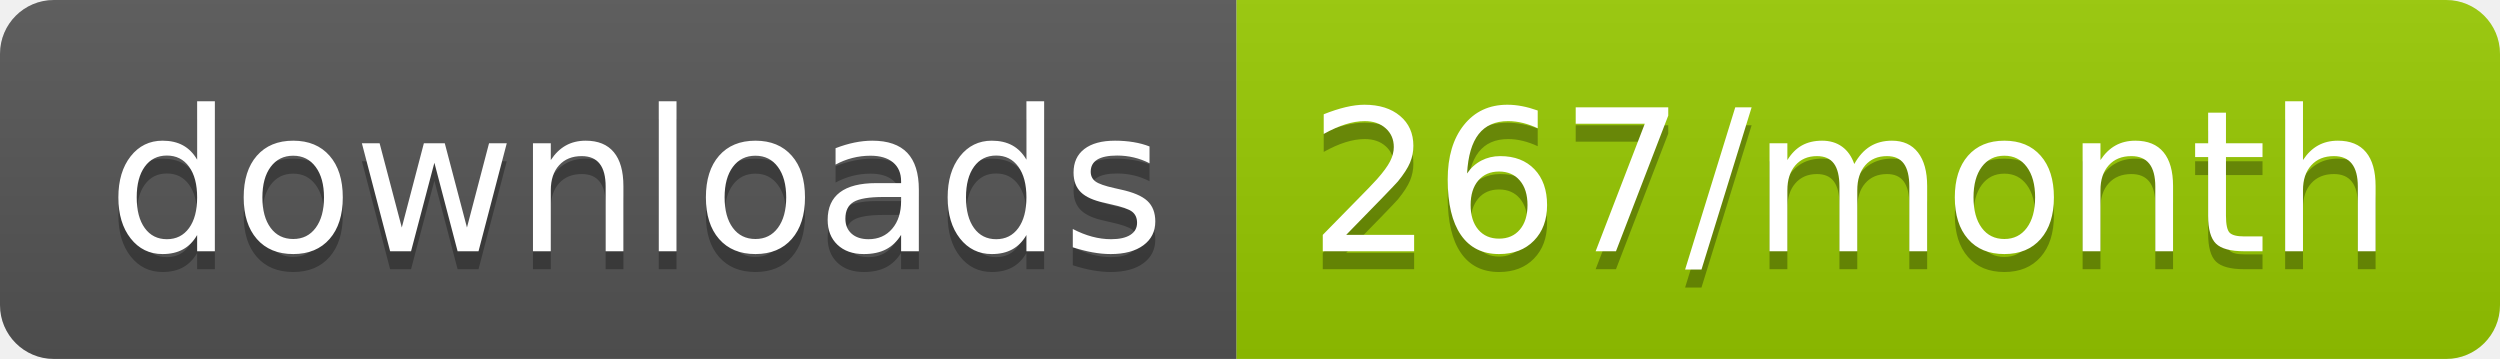
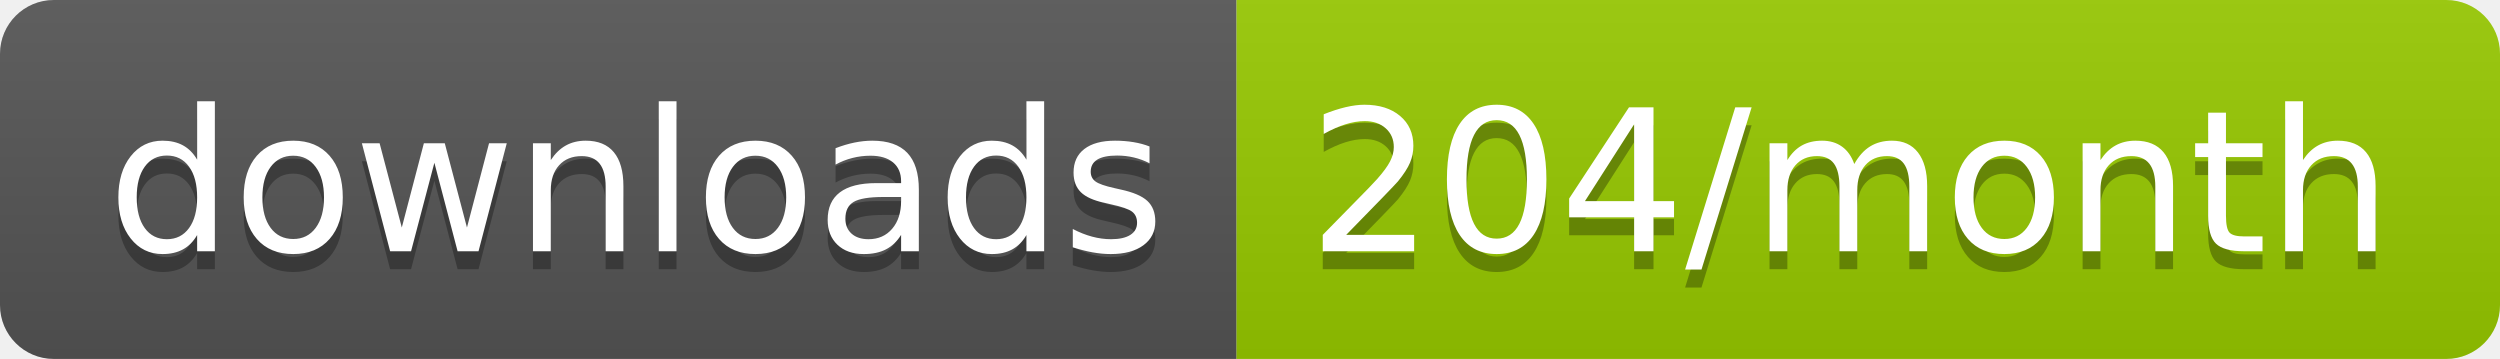
<svg xmlns="http://www.w3.org/2000/svg" width="139.3" height="20">
  <linearGradient id="smooth" x2="0" y2="100%">
    <stop offset="0" stop-color="#bbb" stop-opacity=".1" />
    <stop offset="1" stop-opacity=".1" />
  </linearGradient>
  <clipPath id="round">
    <rect width="139.3" height="20" rx="3" fill="#fff" />
  </clipPath>
  <g clip-path="url(#round)">
    <rect width="68.9" height="20" fill="#555" />
    <rect x="68.9" width="70.4" height="20" fill="#97CA00" />
    <rect width="139.3" height="20" fill="url(#smooth)" />
  </g>
  <g fill="#fff" text-anchor="middle" font-family="DejaVu Sans,Verdana,Geneva,sans-serif" font-size="110">
    <text x="354.5" y="150" fill="#010101" fill-opacity=".3" transform="scale(0.1)" textLength="589.0" lengthAdjust="spacing">downloads</text>
    <text x="354.5" y="140" transform="scale(0.1)" textLength="589.0" lengthAdjust="spacing">downloads</text>
-     <text x="1031.0" y="150" fill="#010101" fill-opacity=".3" transform="scale(0.1)" textLength="604.0" lengthAdjust="spacing">267/month</text>
-     <text x="1031.0" y="140" transform="scale(0.1)" textLength="604.0" lengthAdjust="spacing">267/month</text>
+     <text x="1031.0" y="150" fill="#010101" fill-opacity=".3" transform="scale(0.1)" textLength="604.0" lengthAdjust="spacing">204/month</text>
+     <text x="1031.0" y="140" transform="scale(0.1)" textLength="604.0" lengthAdjust="spacing">204/month</text>
  </g>
</svg>
